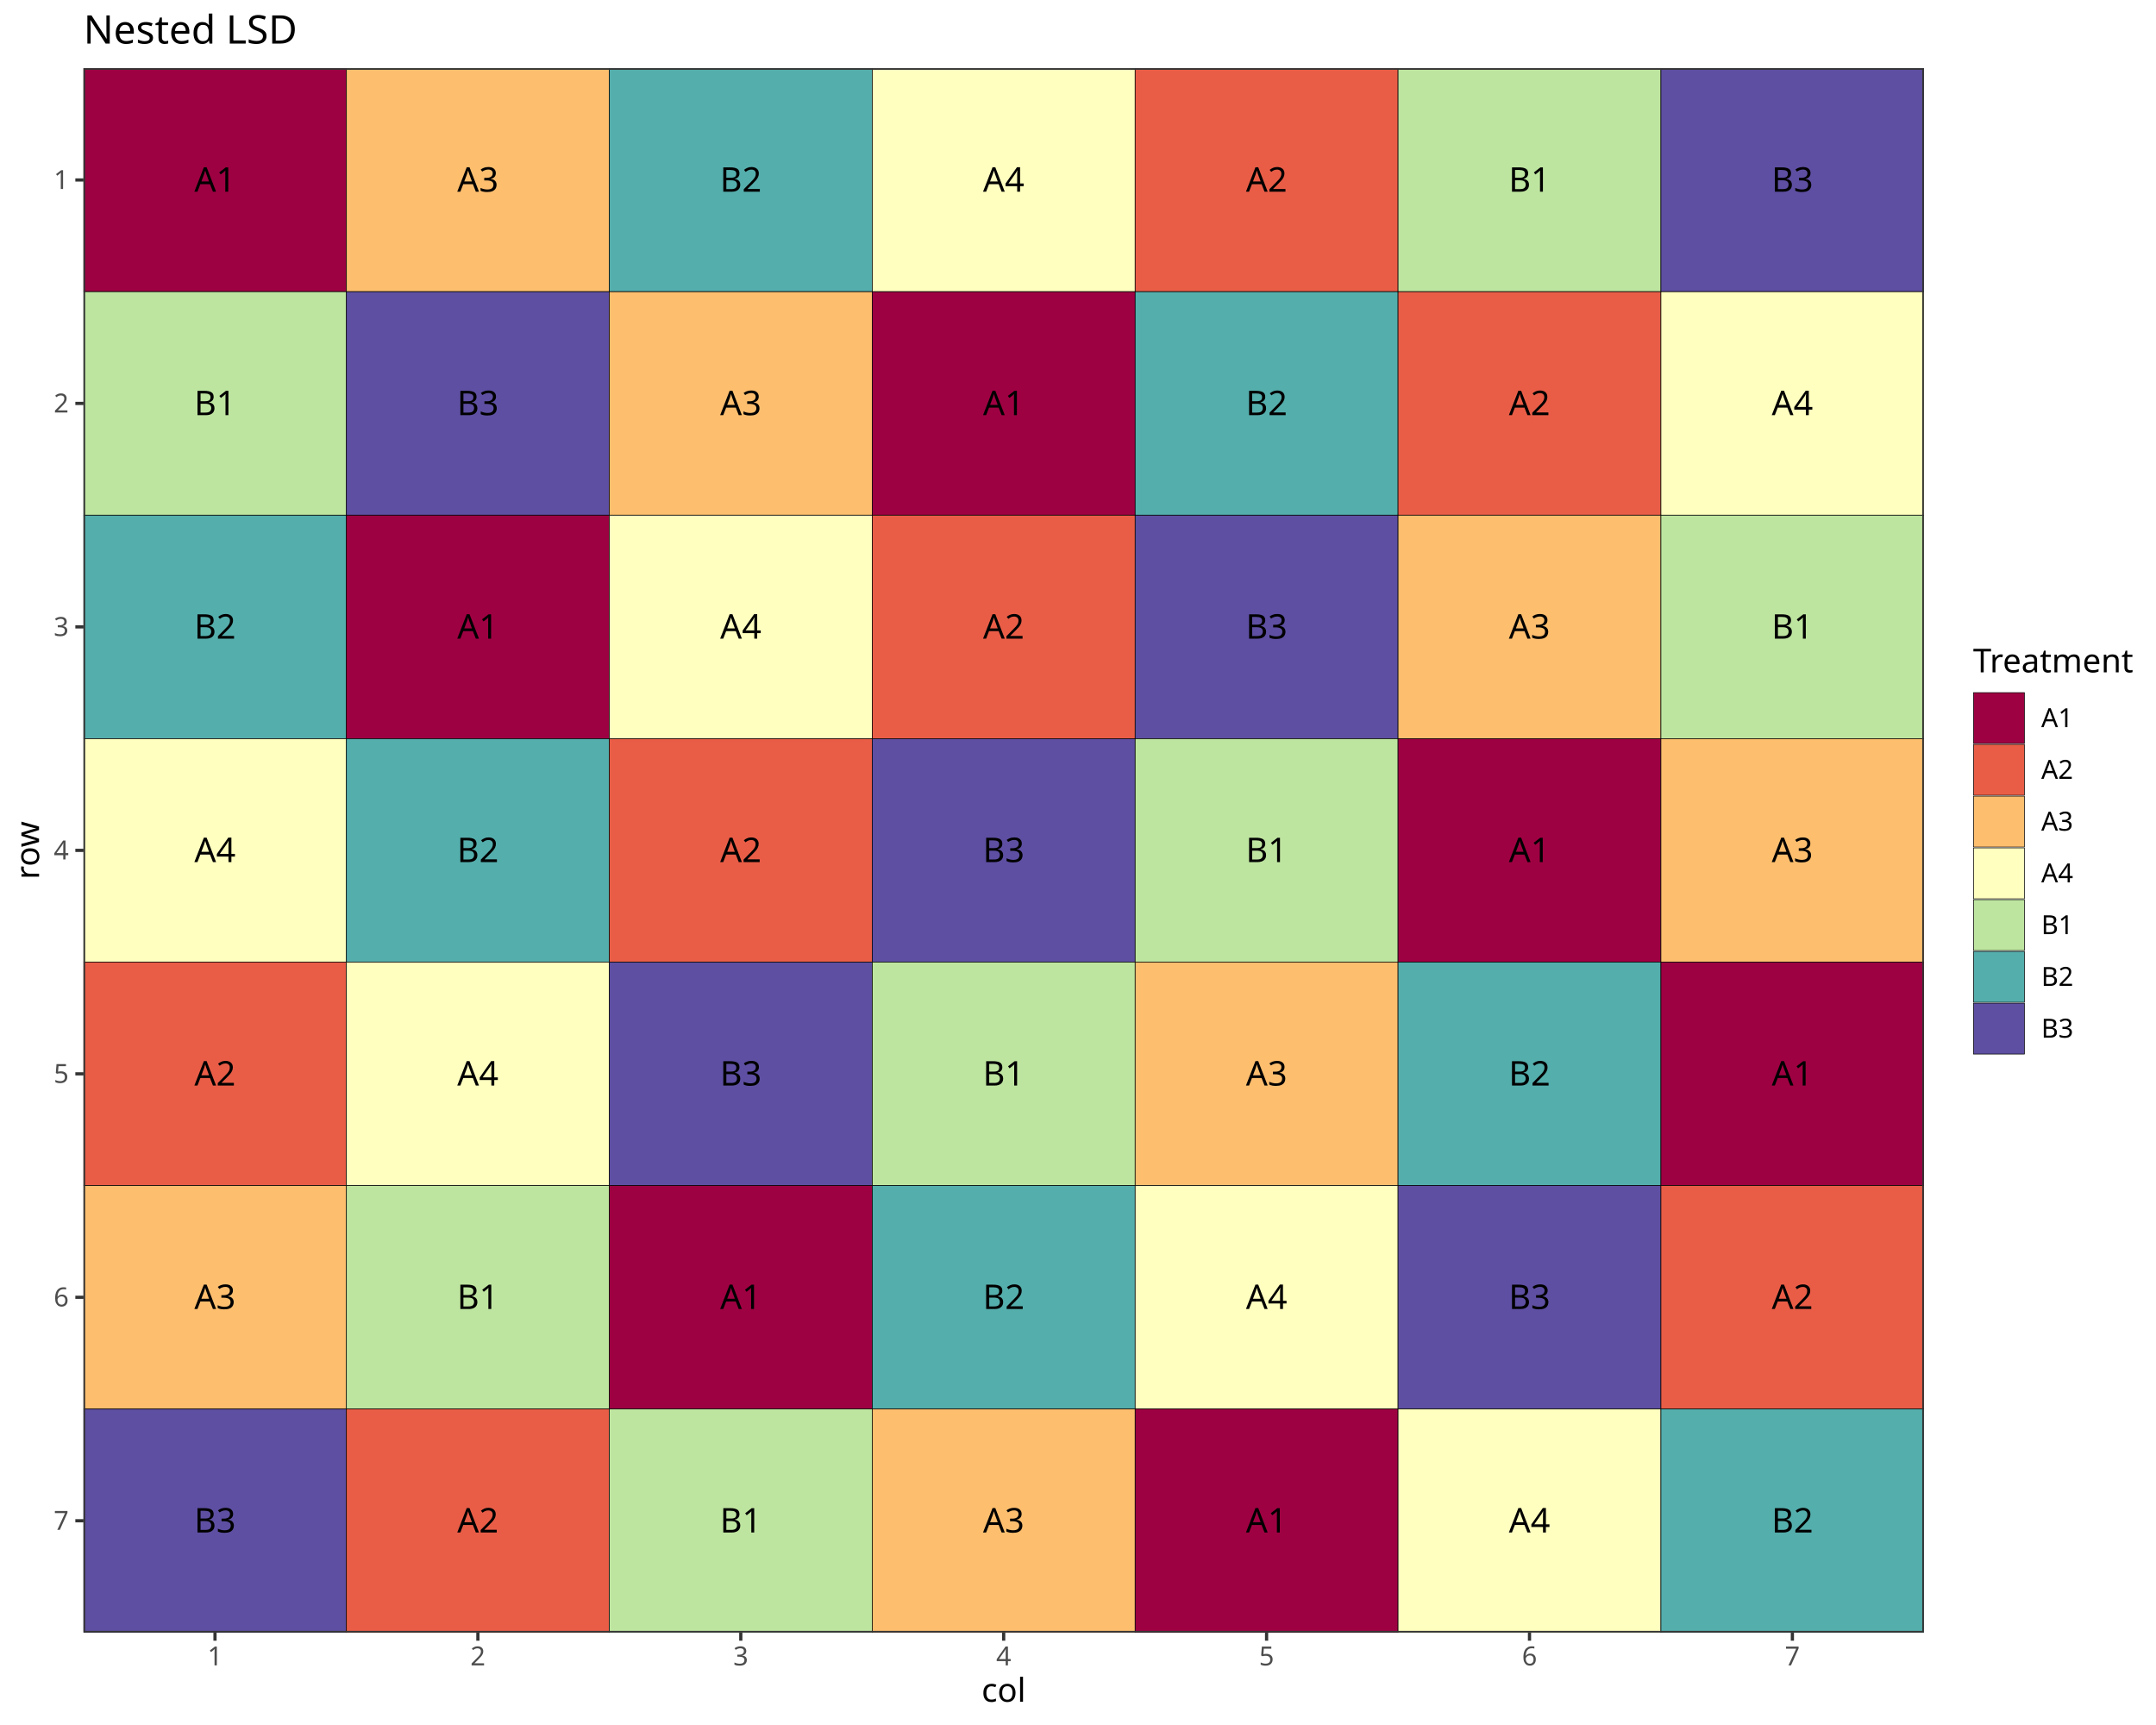
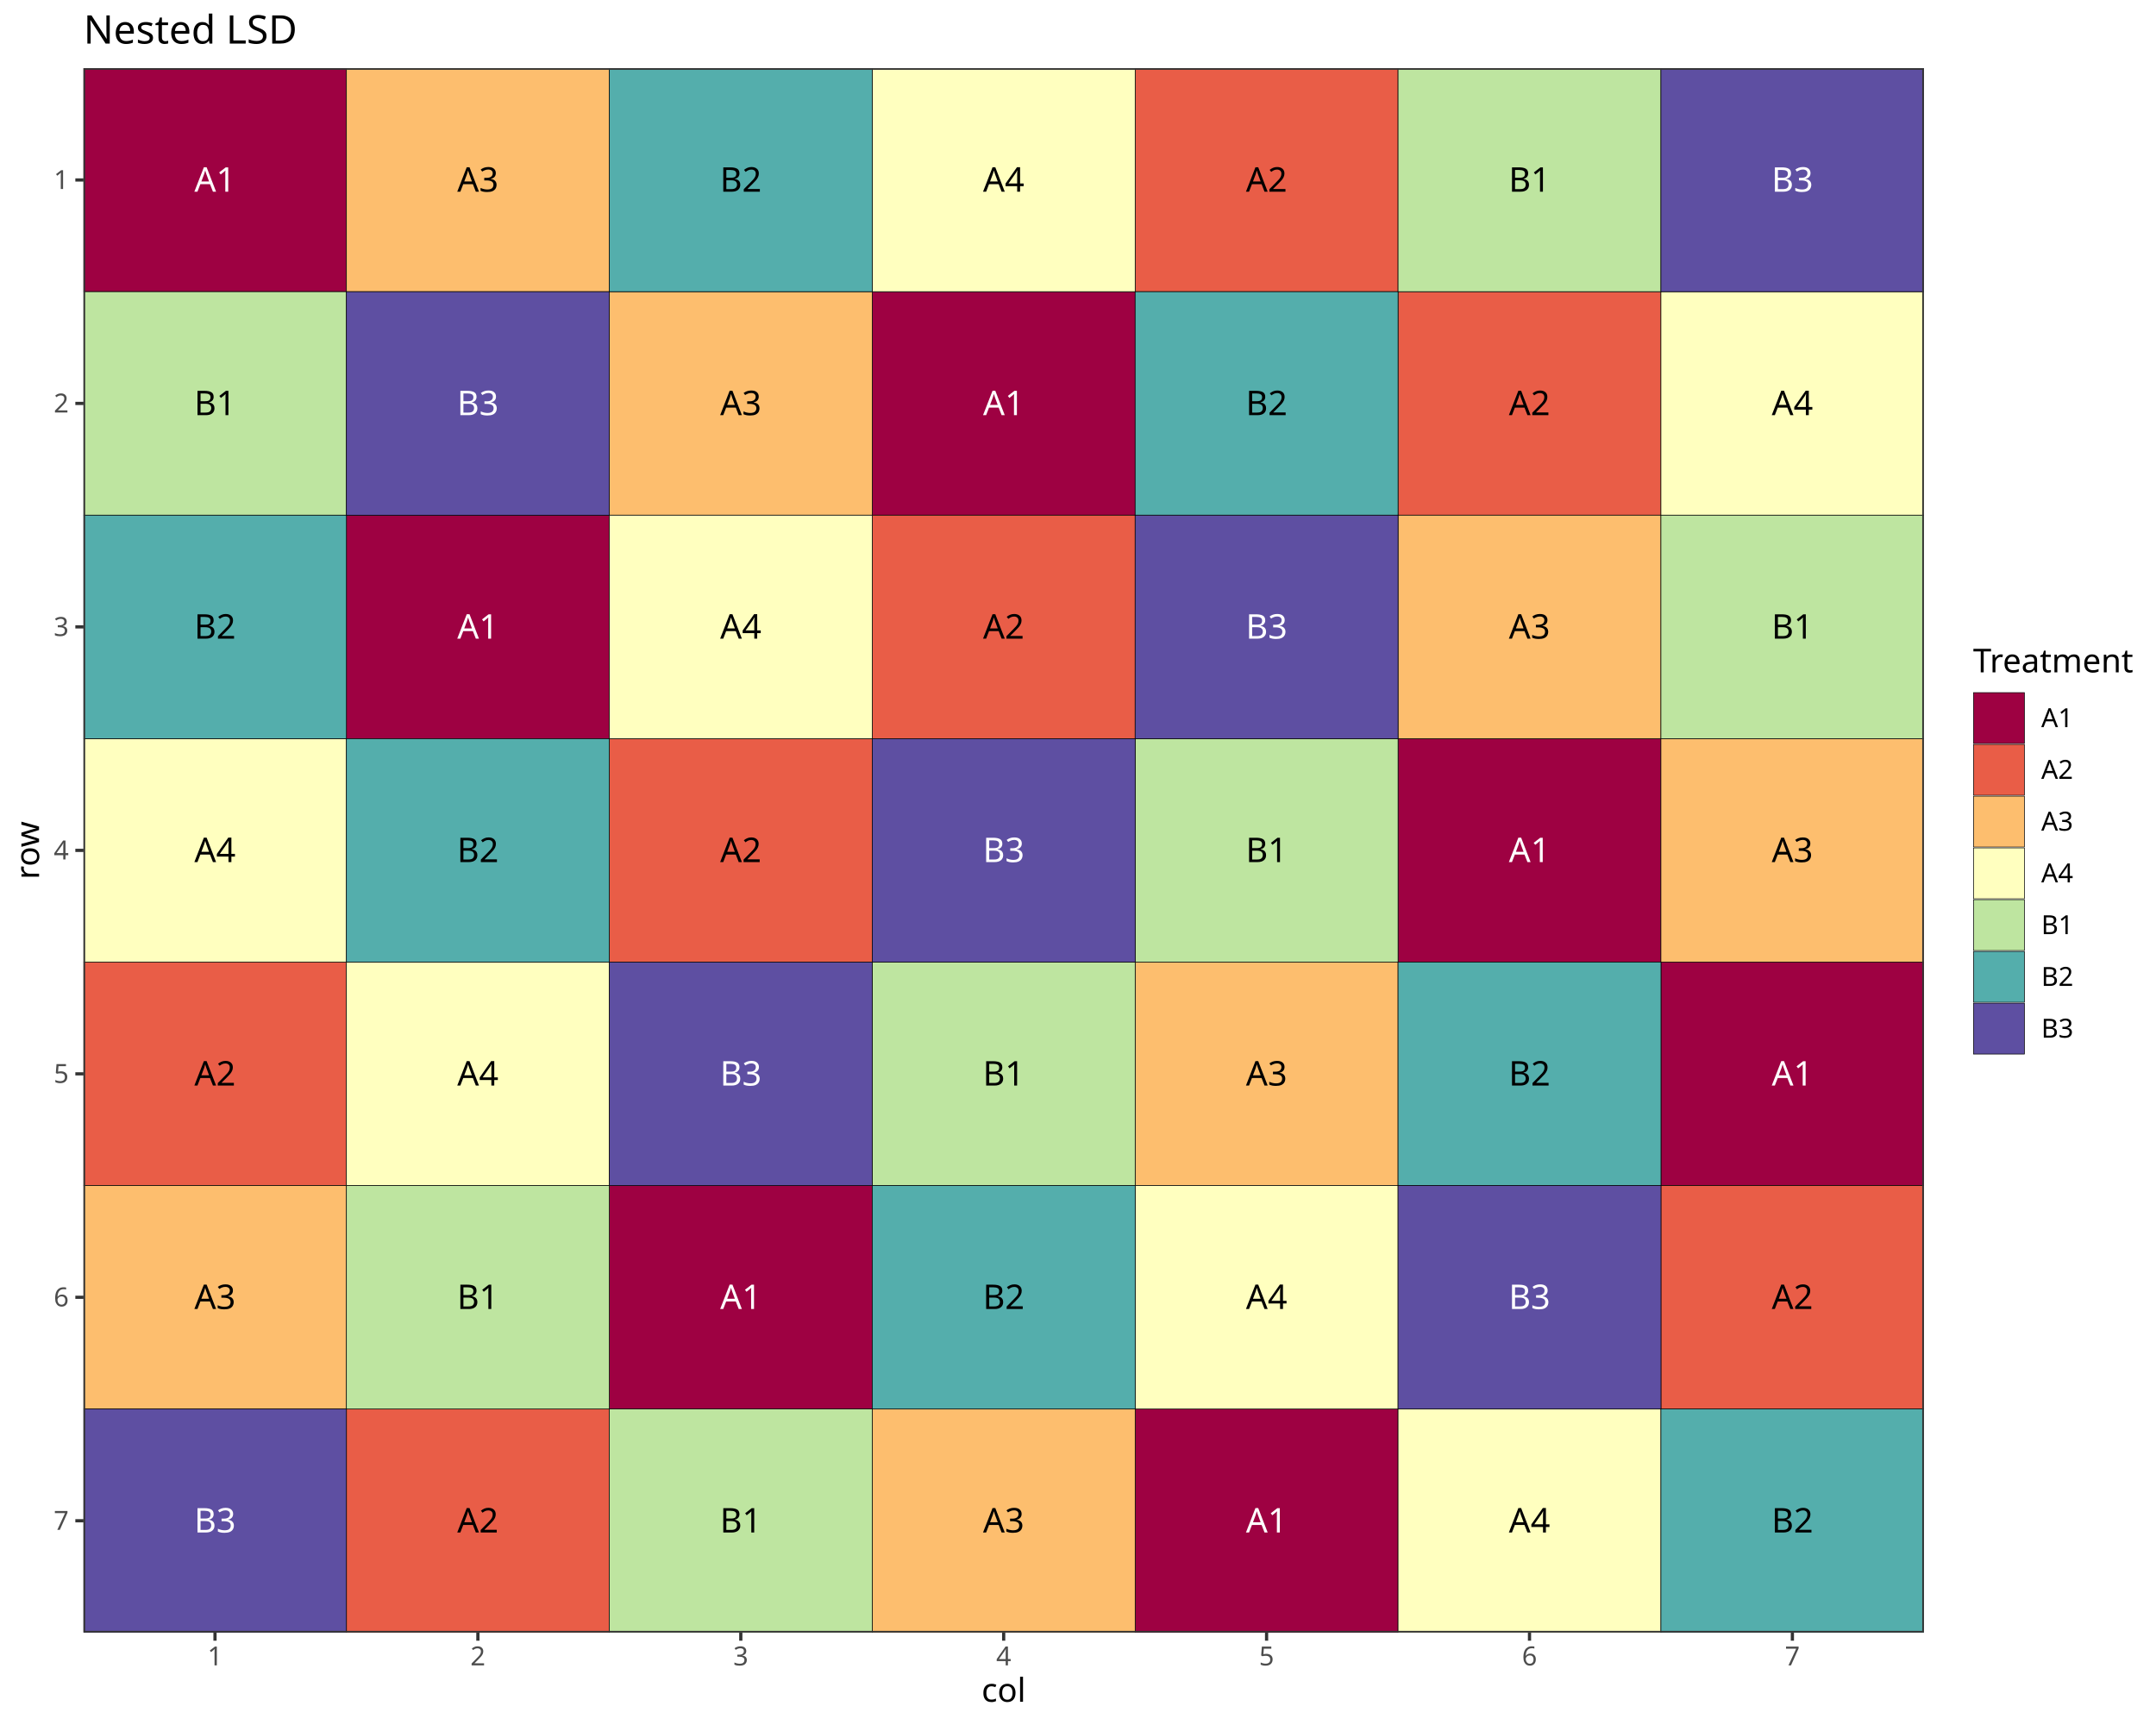
<svg xmlns="http://www.w3.org/2000/svg" class="svglite" data-engine-version="2.0" width="720.00pt" height="576.00pt" viewBox="0 0 720.00 576.00">
  <defs>
    <style type="text/css">
    .svglite line, .svglite polyline, .svglite polygon, .svglite path, .svglite rect, .svglite circle {
      fill: none;
      stroke: #000000;
      stroke-linecap: round;
      stroke-linejoin: round;
      stroke-miterlimit: 10.00;
    }
  </style>
  </defs>
  <rect width="100%" height="100%" style="stroke: none; fill: #FFFFFF;" />
  <defs>
    <clipPath id="cpMC4wMHw3MjAuMDB8MC4wMHw1NzYuMDA=">
      <rect x="0.00" y="0.00" width="720.00" height="576.00" />
    </clipPath>
  </defs>
  <g clip-path="url(#cpMC4wMHw3MjAuMDB8MC4wMHw1NzYuMDA=)">
    <rect x="0.00" y="0.00" width="720.00" height="576.00" style="stroke-width: 1.07; stroke: #FFFFFF; fill: #FFFFFF;" />
  </g>
  <defs>
    <clipPath id="cpMjcuOTB8NjQyLjQ3fDIyLjc4fDU0NS4xMQ==">
      <rect x="27.90" y="22.78" width="614.57" height="522.33" />
    </clipPath>
  </defs>
  <g clip-path="url(#cpMjcuOTB8NjQyLjQ3fDIyLjc4fDU0NS4xMQ==)">
    <rect x="27.90" y="22.78" width="614.57" height="522.33" style="stroke-width: 1.07; stroke: none; fill: #FFFFFF;" />
    <polyline points="27.90,22.78 642.47,22.78 " style="stroke-width: 0.53; stroke: #EBEBEB; stroke-linecap: butt;" />
    <polyline points="27.90,97.40 642.47,97.40 " style="stroke-width: 0.53; stroke: #EBEBEB; stroke-linecap: butt;" />
    <polyline points="27.90,172.02 642.47,172.02 " style="stroke-width: 0.53; stroke: #EBEBEB; stroke-linecap: butt;" />
    <polyline points="27.90,246.64 642.47,246.64 " style="stroke-width: 0.53; stroke: #EBEBEB; stroke-linecap: butt;" />
    <polyline points="27.90,321.26 642.47,321.26 " style="stroke-width: 0.53; stroke: #EBEBEB; stroke-linecap: butt;" />
    <polyline points="27.90,395.88 642.47,395.88 " style="stroke-width: 0.53; stroke: #EBEBEB; stroke-linecap: butt;" />
    <polyline points="27.90,470.49 642.47,470.49 " style="stroke-width: 0.53; stroke: #EBEBEB; stroke-linecap: butt;" />
    <polyline points="27.90,545.11 642.47,545.11 " style="stroke-width: 0.53; stroke: #EBEBEB; stroke-linecap: butt;" />
    <polyline points="27.90,545.11 27.90,22.78 " style="stroke-width: 0.53; stroke: #EBEBEB; stroke-linecap: butt;" />
    <polyline points="115.69,545.11 115.69,22.78 " style="stroke-width: 0.53; stroke: #EBEBEB; stroke-linecap: butt;" />
    <polyline points="203.49,545.11 203.49,22.78 " style="stroke-width: 0.53; stroke: #EBEBEB; stroke-linecap: butt;" />
    <polyline points="291.29,545.11 291.29,22.78 " style="stroke-width: 0.53; stroke: #EBEBEB; stroke-linecap: butt;" />
    <polyline points="379.08,545.11 379.08,22.78 " style="stroke-width: 0.53; stroke: #EBEBEB; stroke-linecap: butt;" />
    <polyline points="466.88,545.11 466.88,22.78 " style="stroke-width: 0.53; stroke: #EBEBEB; stroke-linecap: butt;" />
    <polyline points="554.67,545.11 554.67,22.78 " style="stroke-width: 0.53; stroke: #EBEBEB; stroke-linecap: butt;" />
    <polyline points="642.47,545.11 642.47,22.78 " style="stroke-width: 0.53; stroke: #EBEBEB; stroke-linecap: butt;" />
    <polyline points="27.90,60.09 642.47,60.09 " style="stroke-width: 1.07; stroke: #EBEBEB; stroke-linecap: butt;" />
    <polyline points="27.90,134.71 642.47,134.71 " style="stroke-width: 1.07; stroke: #EBEBEB; stroke-linecap: butt;" />
    <polyline points="27.90,209.33 642.47,209.33 " style="stroke-width: 1.07; stroke: #EBEBEB; stroke-linecap: butt;" />
    <polyline points="27.90,283.95 642.47,283.95 " style="stroke-width: 1.07; stroke: #EBEBEB; stroke-linecap: butt;" />
    <polyline points="27.90,358.57 642.47,358.57 " style="stroke-width: 1.07; stroke: #EBEBEB; stroke-linecap: butt;" />
    <polyline points="27.90,433.18 642.47,433.18 " style="stroke-width: 1.07; stroke: #EBEBEB; stroke-linecap: butt;" />
    <polyline points="27.90,507.80 642.47,507.80 " style="stroke-width: 1.07; stroke: #EBEBEB; stroke-linecap: butt;" />
    <polyline points="71.80,545.11 71.80,22.78 " style="stroke-width: 1.07; stroke: #EBEBEB; stroke-linecap: butt;" />
    <polyline points="159.59,545.11 159.59,22.78 " style="stroke-width: 1.07; stroke: #EBEBEB; stroke-linecap: butt;" />
    <polyline points="247.39,545.11 247.39,22.78 " style="stroke-width: 1.07; stroke: #EBEBEB; stroke-linecap: butt;" />
    <polyline points="335.18,545.11 335.18,22.78 " style="stroke-width: 1.07; stroke: #EBEBEB; stroke-linecap: butt;" />
    <polyline points="422.98,545.11 422.98,22.78 " style="stroke-width: 1.07; stroke: #EBEBEB; stroke-linecap: butt;" />
    <polyline points="510.78,545.11 510.78,22.78 " style="stroke-width: 1.07; stroke: #EBEBEB; stroke-linecap: butt;" />
    <polyline points="598.57,545.11 598.57,22.78 " style="stroke-width: 1.07; stroke: #EBEBEB; stroke-linecap: butt;" />
    <rect x="27.90" y="22.78" width="87.80" height="74.62" style="stroke-width: 0.21; stroke-linecap: butt; stroke-linejoin: miter; fill: #9E0142;" />
+     <rect x="466.88" y="246.64" width="87.80" height="74.62" style="stroke-width: 0.21; stroke-linecap: butt; stroke-linejoin: miter; fill: #9E0142;" />
+     <rect x="115.69" y="172.02" width="87.80" height="74.62" style="stroke-width: 0.21; stroke-linecap: butt; stroke-linejoin: miter; fill: #9E0142;" />
+     <rect x="379.08" y="470.49" width="87.80" height="74.62" style="stroke-width: 0.21; stroke-linecap: butt; stroke-linejoin: miter; fill: #9E0142;" />
+     <rect x="554.67" y="321.26" width="87.80" height="74.62" style="stroke-width: 0.21; stroke-linecap: butt; stroke-linejoin: miter; fill: #9E0142;" />
+     <rect x="291.29" y="97.40" width="87.80" height="74.62" style="stroke-width: 0.21; stroke-linecap: butt; stroke-linejoin: miter; fill: #9E0142;" />
+     <rect x="203.49" y="395.88" width="87.80" height="74.62" style="stroke-width: 0.21; stroke-linecap: butt; stroke-linejoin: miter; fill: #9E0142;" />
+     <rect x="291.29" y="172.02" width="87.80" height="74.62" style="stroke-width: 0.21; stroke-linecap: butt; stroke-linejoin: miter; fill: #E95D47;" />
+     <rect x="466.88" y="97.40" width="87.80" height="74.62" style="stroke-width: 0.21; stroke-linecap: butt; stroke-linejoin: miter; fill: #E95D47;" />
+     <rect x="554.67" y="395.88" width="87.80" height="74.62" style="stroke-width: 0.21; stroke-linecap: butt; stroke-linejoin: miter; fill: #E95D47;" />
+     <rect x="115.69" y="470.49" width="87.80" height="74.62" style="stroke-width: 0.21; stroke-linecap: butt; stroke-linejoin: miter; fill: #E95D47;" />
+     <rect x="379.08" y="22.78" width="87.80" height="74.62" style="stroke-width: 0.21; stroke-linecap: butt; stroke-linejoin: miter; fill: #E95D47;" />
+     <rect x="203.49" y="246.64" width="87.80" height="74.62" style="stroke-width: 0.21; stroke-linecap: butt; stroke-linejoin: miter; fill: #E95D47;" />
+     <rect x="27.90" y="321.26" width="87.80" height="74.62" style="stroke-width: 0.21; stroke-linecap: butt; stroke-linejoin: miter; fill: #E95D47;" />
    <rect x="115.69" y="22.78" width="87.80" height="74.62" style="stroke-width: 0.21; stroke-linecap: butt; stroke-linejoin: miter; fill: #FDBE6E;" />
+     <rect x="291.29" y="470.49" width="87.80" height="74.62" style="stroke-width: 0.21; stroke-linecap: butt; stroke-linejoin: miter; fill: #FDBE6E;" />
+     <rect x="203.49" y="97.40" width="87.80" height="74.62" style="stroke-width: 0.21; stroke-linecap: butt; stroke-linejoin: miter; fill: #FDBE6E;" />
+     <rect x="466.88" y="172.02" width="87.80" height="74.62" style="stroke-width: 0.21; stroke-linecap: butt; stroke-linejoin: miter; fill: #FDBE6E;" />
+     <rect x="379.08" y="321.26" width="87.80" height="74.62" style="stroke-width: 0.21; stroke-linecap: butt; stroke-linejoin: miter; fill: #FDBE6E;" />
+     <rect x="554.67" y="246.64" width="87.80" height="74.62" style="stroke-width: 0.21; stroke-linecap: butt; stroke-linejoin: miter; fill: #FDBE6E;" />
+     <rect x="27.90" y="395.88" width="87.80" height="74.62" style="stroke-width: 0.21; stroke-linecap: butt; stroke-linejoin: miter; fill: #FDBE6E;" />
+     <rect x="27.90" y="246.64" width="87.80" height="74.62" style="stroke-width: 0.21; stroke-linecap: butt; stroke-linejoin: miter; fill: #FFFFBF;" />
+     <rect x="115.69" y="321.26" width="87.80" height="74.62" style="stroke-width: 0.21; stroke-linecap: butt; stroke-linejoin: miter; fill: #FFFFBF;" />
+     <rect x="554.67" y="97.40" width="87.80" height="74.62" style="stroke-width: 0.21; stroke-linecap: butt; stroke-linejoin: miter; fill: #FFFFBF;" />
+     <rect x="466.88" y="470.49" width="87.80" height="74.62" style="stroke-width: 0.21; stroke-linecap: butt; stroke-linejoin: miter; fill: #FFFFBF;" />
+     <rect x="291.29" y="22.78" width="87.80" height="74.62" style="stroke-width: 0.21; stroke-linecap: butt; stroke-linejoin: miter; fill: #FFFFBF;" />
+     <rect x="203.49" y="172.02" width="87.80" height="74.62" style="stroke-width: 0.21; stroke-linecap: butt; stroke-linejoin: miter; fill: #FFFFBF;" />
+     <rect x="379.08" y="395.88" width="87.80" height="74.62" style="stroke-width: 0.21; stroke-linecap: butt; stroke-linejoin: miter; fill: #FFFFBF;" />
+     <rect x="466.88" y="22.78" width="87.80" height="74.62" style="stroke-width: 0.21; stroke-linecap: butt; stroke-linejoin: miter; fill: #BEE5A0;" />
+     <rect x="291.29" y="321.26" width="87.80" height="74.62" style="stroke-width: 0.21; stroke-linecap: butt; stroke-linejoin: miter; fill: #BEE5A0;" />
+     <rect x="27.90" y="97.40" width="87.80" height="74.62" style="stroke-width: 0.21; stroke-linecap: butt; stroke-linejoin: miter; fill: #BEE5A0;" />
+     <rect x="379.08" y="246.64" width="87.80" height="74.62" style="stroke-width: 0.21; stroke-linecap: butt; stroke-linejoin: miter; fill: #BEE5A0;" />
+     <rect x="203.49" y="470.49" width="87.80" height="74.62" style="stroke-width: 0.21; stroke-linecap: butt; stroke-linejoin: miter; fill: #BEE5A0;" />
+     <rect x="115.69" y="395.88" width="87.80" height="74.62" style="stroke-width: 0.21; stroke-linecap: butt; stroke-linejoin: miter; fill: #BEE5A0;" />
+     <rect x="554.67" y="172.02" width="87.80" height="74.62" style="stroke-width: 0.21; stroke-linecap: butt; stroke-linejoin: miter; fill: #BEE5A0;" />
+     <rect x="291.29" y="395.88" width="87.80" height="74.62" style="stroke-width: 0.21; stroke-linecap: butt; stroke-linejoin: miter; fill: #54AEAC;" />
    <rect x="203.49" y="22.78" width="87.80" height="74.62" style="stroke-width: 0.21; stroke-linecap: butt; stroke-linejoin: miter; fill: #54AEAC;" />
-     <rect x="291.29" y="22.78" width="87.80" height="74.62" style="stroke-width: 0.21; stroke-linecap: butt; stroke-linejoin: miter; fill: #FFFFBF;" />
-     <rect x="379.08" y="22.78" width="87.80" height="74.62" style="stroke-width: 0.21; stroke-linecap: butt; stroke-linejoin: miter; fill: #E95D47;" />
-     <rect x="466.88" y="22.78" width="87.80" height="74.62" style="stroke-width: 0.21; stroke-linecap: butt; stroke-linejoin: miter; fill: #BEE5A0;" />
+     <rect x="466.88" y="321.26" width="87.80" height="74.62" style="stroke-width: 0.21; stroke-linecap: butt; stroke-linejoin: miter; fill: #54AEAC;" />
+     <rect x="27.90" y="172.02" width="87.80" height="74.62" style="stroke-width: 0.21; stroke-linecap: butt; stroke-linejoin: miter; fill: #54AEAC;" />
+     <rect x="379.08" y="97.40" width="87.80" height="74.62" style="stroke-width: 0.21; stroke-linecap: butt; stroke-linejoin: miter; fill: #54AEAC;" />
+     <rect x="115.69" y="246.64" width="87.80" height="74.62" style="stroke-width: 0.21; stroke-linecap: butt; stroke-linejoin: miter; fill: #54AEAC;" />
+     <rect x="554.67" y="470.49" width="87.80" height="74.62" style="stroke-width: 0.21; stroke-linecap: butt; stroke-linejoin: miter; fill: #54AEAC;" />
+     <rect x="291.29" y="246.64" width="87.80" height="74.62" style="stroke-width: 0.21; stroke-linecap: butt; stroke-linejoin: miter; fill: #5E4FA2;" />
+     <rect x="203.49" y="321.26" width="87.80" height="74.62" style="stroke-width: 0.21; stroke-linecap: butt; stroke-linejoin: miter; fill: #5E4FA2;" />
+     <rect x="466.88" y="395.88" width="87.80" height="74.62" style="stroke-width: 0.21; stroke-linecap: butt; stroke-linejoin: miter; fill: #5E4FA2;" />
    <rect x="554.67" y="22.78" width="87.80" height="74.62" style="stroke-width: 0.21; stroke-linecap: butt; stroke-linejoin: miter; fill: #5E4FA2;" />
-     <rect x="27.90" y="97.40" width="87.80" height="74.62" style="stroke-width: 0.21; stroke-linecap: butt; stroke-linejoin: miter; fill: #BEE5A0;" />
+     <rect x="27.90" y="470.49" width="87.80" height="74.62" style="stroke-width: 0.21; stroke-linecap: butt; stroke-linejoin: miter; fill: #5E4FA2;" />
    <rect x="115.69" y="97.40" width="87.80" height="74.62" style="stroke-width: 0.21; stroke-linecap: butt; stroke-linejoin: miter; fill: #5E4FA2;" />
-     <rect x="203.49" y="97.40" width="87.80" height="74.62" style="stroke-width: 0.21; stroke-linecap: butt; stroke-linejoin: miter; fill: #FDBE6E;" />
-     <rect x="291.29" y="97.40" width="87.80" height="74.62" style="stroke-width: 0.21; stroke-linecap: butt; stroke-linejoin: miter; fill: #9E0142;" />
-     <rect x="379.08" y="97.40" width="87.80" height="74.62" style="stroke-width: 0.21; stroke-linecap: butt; stroke-linejoin: miter; fill: #54AEAC;" />
-     <rect x="466.88" y="97.40" width="87.80" height="74.62" style="stroke-width: 0.21; stroke-linecap: butt; stroke-linejoin: miter; fill: #E95D47;" />
-     <rect x="554.67" y="97.40" width="87.80" height="74.62" style="stroke-width: 0.21; stroke-linecap: butt; stroke-linejoin: miter; fill: #FFFFBF;" />
-     <rect x="27.90" y="172.02" width="87.80" height="74.62" style="stroke-width: 0.21; stroke-linecap: butt; stroke-linejoin: miter; fill: #54AEAC;" />
-     <rect x="115.69" y="172.02" width="87.80" height="74.62" style="stroke-width: 0.21; stroke-linecap: butt; stroke-linejoin: miter; fill: #9E0142;" />
-     <rect x="203.49" y="172.02" width="87.80" height="74.62" style="stroke-width: 0.21; stroke-linecap: butt; stroke-linejoin: miter; fill: #FFFFBF;" />
-     <rect x="291.29" y="172.02" width="87.80" height="74.62" style="stroke-width: 0.21; stroke-linecap: butt; stroke-linejoin: miter; fill: #E95D47;" />
    <rect x="379.08" y="172.02" width="87.80" height="74.62" style="stroke-width: 0.21; stroke-linecap: butt; stroke-linejoin: miter; fill: #5E4FA2;" />
-     <rect x="466.88" y="172.02" width="87.80" height="74.62" style="stroke-width: 0.21; stroke-linecap: butt; stroke-linejoin: miter; fill: #FDBE6E;" />
-     <rect x="554.67" y="172.02" width="87.80" height="74.62" style="stroke-width: 0.21; stroke-linecap: butt; stroke-linejoin: miter; fill: #BEE5A0;" />
-     <rect x="27.90" y="246.64" width="87.80" height="74.62" style="stroke-width: 0.21; stroke-linecap: butt; stroke-linejoin: miter; fill: #FFFFBF;" />
-     <rect x="115.69" y="246.64" width="87.80" height="74.62" style="stroke-width: 0.21; stroke-linecap: butt; stroke-linejoin: miter; fill: #54AEAC;" />
-     <rect x="203.49" y="246.64" width="87.80" height="74.62" style="stroke-width: 0.21; stroke-linecap: butt; stroke-linejoin: miter; fill: #E95D47;" />
-     <rect x="291.29" y="246.64" width="87.80" height="74.62" style="stroke-width: 0.21; stroke-linecap: butt; stroke-linejoin: miter; fill: #5E4FA2;" />
-     <rect x="379.08" y="246.64" width="87.80" height="74.62" style="stroke-width: 0.21; stroke-linecap: butt; stroke-linejoin: miter; fill: #BEE5A0;" />
-     <rect x="466.88" y="246.64" width="87.80" height="74.62" style="stroke-width: 0.21; stroke-linecap: butt; stroke-linejoin: miter; fill: #9E0142;" />
-     <rect x="554.67" y="246.64" width="87.80" height="74.62" style="stroke-width: 0.21; stroke-linecap: butt; stroke-linejoin: miter; fill: #FDBE6E;" />
-     <rect x="27.90" y="321.26" width="87.80" height="74.62" style="stroke-width: 0.21; stroke-linecap: butt; stroke-linejoin: miter; fill: #E95D47;" />
-     <rect x="115.69" y="321.26" width="87.80" height="74.62" style="stroke-width: 0.21; stroke-linecap: butt; stroke-linejoin: miter; fill: #FFFFBF;" />
-     <rect x="203.49" y="321.26" width="87.80" height="74.62" style="stroke-width: 0.21; stroke-linecap: butt; stroke-linejoin: miter; fill: #5E4FA2;" />
-     <rect x="291.29" y="321.26" width="87.80" height="74.62" style="stroke-width: 0.21; stroke-linecap: butt; stroke-linejoin: miter; fill: #BEE5A0;" />
-     <rect x="379.08" y="321.26" width="87.80" height="74.62" style="stroke-width: 0.21; stroke-linecap: butt; stroke-linejoin: miter; fill: #FDBE6E;" />
-     <rect x="466.88" y="321.26" width="87.80" height="74.62" style="stroke-width: 0.21; stroke-linecap: butt; stroke-linejoin: miter; fill: #54AEAC;" />
-     <rect x="554.67" y="321.26" width="87.80" height="74.62" style="stroke-width: 0.21; stroke-linecap: butt; stroke-linejoin: miter; fill: #9E0142;" />
-     <rect x="27.90" y="395.88" width="87.80" height="74.62" style="stroke-width: 0.21; stroke-linecap: butt; stroke-linejoin: miter; fill: #FDBE6E;" />
-     <rect x="115.69" y="395.88" width="87.80" height="74.62" style="stroke-width: 0.21; stroke-linecap: butt; stroke-linejoin: miter; fill: #BEE5A0;" />
-     <rect x="203.49" y="395.88" width="87.80" height="74.62" style="stroke-width: 0.21; stroke-linecap: butt; stroke-linejoin: miter; fill: #9E0142;" />
-     <rect x="291.29" y="395.88" width="87.80" height="74.62" style="stroke-width: 0.21; stroke-linecap: butt; stroke-linejoin: miter; fill: #54AEAC;" />
-     <rect x="379.08" y="395.88" width="87.80" height="74.62" style="stroke-width: 0.21; stroke-linecap: butt; stroke-linejoin: miter; fill: #FFFFBF;" />
-     <rect x="466.88" y="395.88" width="87.80" height="74.62" style="stroke-width: 0.21; stroke-linecap: butt; stroke-linejoin: miter; fill: #5E4FA2;" />
-     <rect x="554.67" y="395.88" width="87.80" height="74.62" style="stroke-width: 0.21; stroke-linecap: butt; stroke-linejoin: miter; fill: #E95D47;" />
-     <rect x="27.90" y="470.49" width="87.80" height="74.62" style="stroke-width: 0.21; stroke-linecap: butt; stroke-linejoin: miter; fill: #5E4FA2;" />
-     <rect x="115.69" y="470.49" width="87.80" height="74.62" style="stroke-width: 0.21; stroke-linecap: butt; stroke-linejoin: miter; fill: #E95D47;" />
-     <rect x="203.49" y="470.49" width="87.80" height="74.62" style="stroke-width: 0.21; stroke-linecap: butt; stroke-linejoin: miter; fill: #BEE5A0;" />
-     <rect x="291.29" y="470.49" width="87.80" height="74.62" style="stroke-width: 0.21; stroke-linecap: butt; stroke-linejoin: miter; fill: #FDBE6E;" />
-     <rect x="379.08" y="470.49" width="87.80" height="74.62" style="stroke-width: 0.21; stroke-linecap: butt; stroke-linejoin: miter; fill: #9E0142;" />
-     <rect x="466.88" y="470.49" width="87.80" height="74.62" style="stroke-width: 0.21; stroke-linecap: butt; stroke-linejoin: miter; fill: #FFFFBF;" />
-     <rect x="554.67" y="470.49" width="87.80" height="74.62" style="stroke-width: 0.21; stroke-linecap: butt; stroke-linejoin: miter; fill: #54AEAC;" />
-     <text x="71.80" y="64.01" text-anchor="middle" style="font-size: 11.38px; font-family: sans;" textLength="13.92px" lengthAdjust="spacingAndGlyphs">A1</text>
+     <text x="71.80" y="64.01" text-anchor="middle" style="font-size: 11.38px; fill: #FFFFFF; font-family: sans;" textLength="13.92px" lengthAdjust="spacingAndGlyphs">A1</text>
+     <text x="510.78" y="287.86" text-anchor="middle" style="font-size: 11.38px; fill: #FFFFFF; font-family: sans;" textLength="13.92px" lengthAdjust="spacingAndGlyphs">A1</text>
+     <text x="159.59" y="213.25" text-anchor="middle" style="font-size: 11.38px; fill: #FFFFFF; font-family: sans;" textLength="13.92px" lengthAdjust="spacingAndGlyphs">A1</text>
+     <text x="422.98" y="511.72" text-anchor="middle" style="font-size: 11.38px; fill: #FFFFFF; font-family: sans;" textLength="13.92px" lengthAdjust="spacingAndGlyphs">A1</text>
+     <text x="598.57" y="362.48" text-anchor="middle" style="font-size: 11.38px; fill: #FFFFFF; font-family: sans;" textLength="13.92px" lengthAdjust="spacingAndGlyphs">A1</text>
+     <text x="335.18" y="138.63" text-anchor="middle" style="font-size: 11.38px; fill: #FFFFFF; font-family: sans;" textLength="13.92px" lengthAdjust="spacingAndGlyphs">A1</text>
+     <text x="247.39" y="437.10" text-anchor="middle" style="font-size: 11.38px; fill: #FFFFFF; font-family: sans;" textLength="13.92px" lengthAdjust="spacingAndGlyphs">A1</text>
+     <text x="335.18" y="213.25" text-anchor="middle" style="font-size: 11.38px; font-family: sans;" textLength="13.92px" lengthAdjust="spacingAndGlyphs">A2</text>
+     <text x="510.78" y="138.63" text-anchor="middle" style="font-size: 11.38px; font-family: sans;" textLength="13.92px" lengthAdjust="spacingAndGlyphs">A2</text>
+     <text x="598.57" y="437.10" text-anchor="middle" style="font-size: 11.38px; font-family: sans;" textLength="13.92px" lengthAdjust="spacingAndGlyphs">A2</text>
+     <text x="159.59" y="511.72" text-anchor="middle" style="font-size: 11.38px; font-family: sans;" textLength="13.92px" lengthAdjust="spacingAndGlyphs">A2</text>
+     <text x="422.98" y="64.01" text-anchor="middle" style="font-size: 11.38px; font-family: sans;" textLength="13.92px" lengthAdjust="spacingAndGlyphs">A2</text>
+     <text x="247.39" y="287.86" text-anchor="middle" style="font-size: 11.38px; font-family: sans;" textLength="13.92px" lengthAdjust="spacingAndGlyphs">A2</text>
+     <text x="71.80" y="362.48" text-anchor="middle" style="font-size: 11.38px; font-family: sans;" textLength="13.92px" lengthAdjust="spacingAndGlyphs">A2</text>
    <text x="159.59" y="64.01" text-anchor="middle" style="font-size: 11.38px; font-family: sans;" textLength="13.92px" lengthAdjust="spacingAndGlyphs">A3</text>
+     <text x="335.18" y="511.72" text-anchor="middle" style="font-size: 11.38px; font-family: sans;" textLength="13.92px" lengthAdjust="spacingAndGlyphs">A3</text>
+     <text x="247.39" y="138.63" text-anchor="middle" style="font-size: 11.38px; font-family: sans;" textLength="13.92px" lengthAdjust="spacingAndGlyphs">A3</text>
+     <text x="510.78" y="213.25" text-anchor="middle" style="font-size: 11.38px; font-family: sans;" textLength="13.92px" lengthAdjust="spacingAndGlyphs">A3</text>
+     <text x="422.98" y="362.48" text-anchor="middle" style="font-size: 11.38px; font-family: sans;" textLength="13.92px" lengthAdjust="spacingAndGlyphs">A3</text>
+     <text x="598.57" y="287.86" text-anchor="middle" style="font-size: 11.38px; font-family: sans;" textLength="13.92px" lengthAdjust="spacingAndGlyphs">A3</text>
+     <text x="71.80" y="437.10" text-anchor="middle" style="font-size: 11.38px; font-family: sans;" textLength="13.92px" lengthAdjust="spacingAndGlyphs">A3</text>
+     <text x="71.80" y="287.86" text-anchor="middle" style="font-size: 11.38px; font-family: sans;" textLength="13.92px" lengthAdjust="spacingAndGlyphs">A4</text>
+     <text x="159.59" y="362.48" text-anchor="middle" style="font-size: 11.38px; font-family: sans;" textLength="13.92px" lengthAdjust="spacingAndGlyphs">A4</text>
+     <text x="598.57" y="138.63" text-anchor="middle" style="font-size: 11.38px; font-family: sans;" textLength="13.92px" lengthAdjust="spacingAndGlyphs">A4</text>
+     <text x="510.78" y="511.72" text-anchor="middle" style="font-size: 11.38px; font-family: sans;" textLength="13.92px" lengthAdjust="spacingAndGlyphs">A4</text>
+     <text x="335.18" y="64.01" text-anchor="middle" style="font-size: 11.38px; font-family: sans;" textLength="13.92px" lengthAdjust="spacingAndGlyphs">A4</text>
+     <text x="247.39" y="213.25" text-anchor="middle" style="font-size: 11.38px; font-family: sans;" textLength="13.92px" lengthAdjust="spacingAndGlyphs">A4</text>
+     <text x="422.98" y="437.10" text-anchor="middle" style="font-size: 11.38px; font-family: sans;" textLength="13.92px" lengthAdjust="spacingAndGlyphs">A4</text>
+     <text x="510.78" y="64.01" text-anchor="middle" style="font-size: 11.38px; font-family: sans;" textLength="13.92px" lengthAdjust="spacingAndGlyphs">B1</text>
+     <text x="335.18" y="362.48" text-anchor="middle" style="font-size: 11.38px; font-family: sans;" textLength="13.92px" lengthAdjust="spacingAndGlyphs">B1</text>
+     <text x="71.80" y="138.63" text-anchor="middle" style="font-size: 11.38px; font-family: sans;" textLength="13.92px" lengthAdjust="spacingAndGlyphs">B1</text>
+     <text x="422.98" y="287.86" text-anchor="middle" style="font-size: 11.38px; font-family: sans;" textLength="13.92px" lengthAdjust="spacingAndGlyphs">B1</text>
+     <text x="247.39" y="511.72" text-anchor="middle" style="font-size: 11.38px; font-family: sans;" textLength="13.92px" lengthAdjust="spacingAndGlyphs">B1</text>
+     <text x="159.59" y="437.10" text-anchor="middle" style="font-size: 11.38px; font-family: sans;" textLength="13.92px" lengthAdjust="spacingAndGlyphs">B1</text>
+     <text x="598.57" y="213.25" text-anchor="middle" style="font-size: 11.38px; font-family: sans;" textLength="13.92px" lengthAdjust="spacingAndGlyphs">B1</text>
+     <text x="335.18" y="437.10" text-anchor="middle" style="font-size: 11.38px; font-family: sans;" textLength="13.92px" lengthAdjust="spacingAndGlyphs">B2</text>
    <text x="247.39" y="64.01" text-anchor="middle" style="font-size: 11.38px; font-family: sans;" textLength="13.92px" lengthAdjust="spacingAndGlyphs">B2</text>
-     <text x="335.18" y="64.01" text-anchor="middle" style="font-size: 11.38px; font-family: sans;" textLength="13.92px" lengthAdjust="spacingAndGlyphs">A4</text>
-     <text x="422.98" y="64.01" text-anchor="middle" style="font-size: 11.38px; font-family: sans;" textLength="13.92px" lengthAdjust="spacingAndGlyphs">A2</text>
-     <text x="510.78" y="64.01" text-anchor="middle" style="font-size: 11.38px; font-family: sans;" textLength="13.92px" lengthAdjust="spacingAndGlyphs">B1</text>
-     <text x="598.57" y="64.01" text-anchor="middle" style="font-size: 11.38px; font-family: sans;" textLength="13.92px" lengthAdjust="spacingAndGlyphs">B3</text>
-     <text x="71.80" y="138.63" text-anchor="middle" style="font-size: 11.38px; font-family: sans;" textLength="13.92px" lengthAdjust="spacingAndGlyphs">B1</text>
-     <text x="159.59" y="138.63" text-anchor="middle" style="font-size: 11.38px; font-family: sans;" textLength="13.92px" lengthAdjust="spacingAndGlyphs">B3</text>
-     <text x="247.39" y="138.63" text-anchor="middle" style="font-size: 11.38px; font-family: sans;" textLength="13.92px" lengthAdjust="spacingAndGlyphs">A3</text>
-     <text x="335.18" y="138.63" text-anchor="middle" style="font-size: 11.38px; font-family: sans;" textLength="13.92px" lengthAdjust="spacingAndGlyphs">A1</text>
+     <text x="510.78" y="362.48" text-anchor="middle" style="font-size: 11.38px; font-family: sans;" textLength="13.92px" lengthAdjust="spacingAndGlyphs">B2</text>
+     <text x="71.80" y="213.25" text-anchor="middle" style="font-size: 11.38px; font-family: sans;" textLength="13.92px" lengthAdjust="spacingAndGlyphs">B2</text>
    <text x="422.98" y="138.63" text-anchor="middle" style="font-size: 11.38px; font-family: sans;" textLength="13.92px" lengthAdjust="spacingAndGlyphs">B2</text>
-     <text x="510.78" y="138.63" text-anchor="middle" style="font-size: 11.38px; font-family: sans;" textLength="13.92px" lengthAdjust="spacingAndGlyphs">A2</text>
-     <text x="598.57" y="138.63" text-anchor="middle" style="font-size: 11.38px; font-family: sans;" textLength="13.92px" lengthAdjust="spacingAndGlyphs">A4</text>
-     <text x="71.80" y="213.25" text-anchor="middle" style="font-size: 11.38px; font-family: sans;" textLength="13.92px" lengthAdjust="spacingAndGlyphs">B2</text>
-     <text x="159.59" y="213.25" text-anchor="middle" style="font-size: 11.38px; font-family: sans;" textLength="13.92px" lengthAdjust="spacingAndGlyphs">A1</text>
-     <text x="247.39" y="213.25" text-anchor="middle" style="font-size: 11.38px; font-family: sans;" textLength="13.92px" lengthAdjust="spacingAndGlyphs">A4</text>
-     <text x="335.18" y="213.25" text-anchor="middle" style="font-size: 11.38px; font-family: sans;" textLength="13.92px" lengthAdjust="spacingAndGlyphs">A2</text>
-     <text x="422.98" y="213.25" text-anchor="middle" style="font-size: 11.38px; font-family: sans;" textLength="13.92px" lengthAdjust="spacingAndGlyphs">B3</text>
-     <text x="510.78" y="213.25" text-anchor="middle" style="font-size: 11.38px; font-family: sans;" textLength="13.92px" lengthAdjust="spacingAndGlyphs">A3</text>
-     <text x="598.57" y="213.25" text-anchor="middle" style="font-size: 11.38px; font-family: sans;" textLength="13.92px" lengthAdjust="spacingAndGlyphs">B1</text>
-     <text x="71.80" y="287.86" text-anchor="middle" style="font-size: 11.38px; font-family: sans;" textLength="13.92px" lengthAdjust="spacingAndGlyphs">A4</text>
    <text x="159.59" y="287.86" text-anchor="middle" style="font-size: 11.38px; font-family: sans;" textLength="13.92px" lengthAdjust="spacingAndGlyphs">B2</text>
-     <text x="247.39" y="287.86" text-anchor="middle" style="font-size: 11.38px; font-family: sans;" textLength="13.92px" lengthAdjust="spacingAndGlyphs">A2</text>
-     <text x="335.18" y="287.86" text-anchor="middle" style="font-size: 11.38px; font-family: sans;" textLength="13.92px" lengthAdjust="spacingAndGlyphs">B3</text>
-     <text x="422.98" y="287.86" text-anchor="middle" style="font-size: 11.38px; font-family: sans;" textLength="13.92px" lengthAdjust="spacingAndGlyphs">B1</text>
-     <text x="510.78" y="287.86" text-anchor="middle" style="font-size: 11.38px; font-family: sans;" textLength="13.92px" lengthAdjust="spacingAndGlyphs">A1</text>
-     <text x="598.57" y="287.86" text-anchor="middle" style="font-size: 11.38px; font-family: sans;" textLength="13.92px" lengthAdjust="spacingAndGlyphs">A3</text>
-     <text x="71.80" y="362.48" text-anchor="middle" style="font-size: 11.38px; font-family: sans;" textLength="13.92px" lengthAdjust="spacingAndGlyphs">A2</text>
-     <text x="159.59" y="362.48" text-anchor="middle" style="font-size: 11.38px; font-family: sans;" textLength="13.92px" lengthAdjust="spacingAndGlyphs">A4</text>
-     <text x="247.39" y="362.48" text-anchor="middle" style="font-size: 11.38px; font-family: sans;" textLength="13.92px" lengthAdjust="spacingAndGlyphs">B3</text>
-     <text x="335.18" y="362.48" text-anchor="middle" style="font-size: 11.38px; font-family: sans;" textLength="13.92px" lengthAdjust="spacingAndGlyphs">B1</text>
-     <text x="422.98" y="362.48" text-anchor="middle" style="font-size: 11.38px; font-family: sans;" textLength="13.92px" lengthAdjust="spacingAndGlyphs">A3</text>
-     <text x="510.78" y="362.48" text-anchor="middle" style="font-size: 11.38px; font-family: sans;" textLength="13.92px" lengthAdjust="spacingAndGlyphs">B2</text>
-     <text x="598.57" y="362.48" text-anchor="middle" style="font-size: 11.38px; font-family: sans;" textLength="13.92px" lengthAdjust="spacingAndGlyphs">A1</text>
-     <text x="71.80" y="437.10" text-anchor="middle" style="font-size: 11.38px; font-family: sans;" textLength="13.92px" lengthAdjust="spacingAndGlyphs">A3</text>
-     <text x="159.59" y="437.10" text-anchor="middle" style="font-size: 11.38px; font-family: sans;" textLength="13.92px" lengthAdjust="spacingAndGlyphs">B1</text>
-     <text x="247.39" y="437.10" text-anchor="middle" style="font-size: 11.38px; font-family: sans;" textLength="13.92px" lengthAdjust="spacingAndGlyphs">A1</text>
-     <text x="335.18" y="437.10" text-anchor="middle" style="font-size: 11.38px; font-family: sans;" textLength="13.92px" lengthAdjust="spacingAndGlyphs">B2</text>
-     <text x="422.98" y="437.10" text-anchor="middle" style="font-size: 11.38px; font-family: sans;" textLength="13.92px" lengthAdjust="spacingAndGlyphs">A4</text>
-     <text x="510.78" y="437.10" text-anchor="middle" style="font-size: 11.38px; font-family: sans;" textLength="13.92px" lengthAdjust="spacingAndGlyphs">B3</text>
-     <text x="598.57" y="437.10" text-anchor="middle" style="font-size: 11.38px; font-family: sans;" textLength="13.92px" lengthAdjust="spacingAndGlyphs">A2</text>
-     <text x="71.80" y="511.72" text-anchor="middle" style="font-size: 11.38px; font-family: sans;" textLength="13.92px" lengthAdjust="spacingAndGlyphs">B3</text>
-     <text x="159.59" y="511.72" text-anchor="middle" style="font-size: 11.38px; font-family: sans;" textLength="13.92px" lengthAdjust="spacingAndGlyphs">A2</text>
-     <text x="247.39" y="511.72" text-anchor="middle" style="font-size: 11.38px; font-family: sans;" textLength="13.92px" lengthAdjust="spacingAndGlyphs">B1</text>
-     <text x="335.18" y="511.72" text-anchor="middle" style="font-size: 11.38px; font-family: sans;" textLength="13.92px" lengthAdjust="spacingAndGlyphs">A3</text>
-     <text x="422.98" y="511.72" text-anchor="middle" style="font-size: 11.38px; font-family: sans;" textLength="13.92px" lengthAdjust="spacingAndGlyphs">A1</text>
-     <text x="510.78" y="511.72" text-anchor="middle" style="font-size: 11.38px; font-family: sans;" textLength="13.92px" lengthAdjust="spacingAndGlyphs">A4</text>
    <text x="598.57" y="511.72" text-anchor="middle" style="font-size: 11.38px; font-family: sans;" textLength="13.92px" lengthAdjust="spacingAndGlyphs">B2</text>
+     <text x="335.18" y="287.86" text-anchor="middle" style="font-size: 11.38px; fill: #FFFFFF; font-family: sans;" textLength="13.92px" lengthAdjust="spacingAndGlyphs">B3</text>
+     <text x="247.39" y="362.48" text-anchor="middle" style="font-size: 11.38px; fill: #FFFFFF; font-family: sans;" textLength="13.92px" lengthAdjust="spacingAndGlyphs">B3</text>
+     <text x="510.78" y="437.10" text-anchor="middle" style="font-size: 11.38px; fill: #FFFFFF; font-family: sans;" textLength="13.92px" lengthAdjust="spacingAndGlyphs">B3</text>
+     <text x="598.57" y="64.01" text-anchor="middle" style="font-size: 11.38px; fill: #FFFFFF; font-family: sans;" textLength="13.92px" lengthAdjust="spacingAndGlyphs">B3</text>
+     <text x="71.80" y="511.72" text-anchor="middle" style="font-size: 11.38px; fill: #FFFFFF; font-family: sans;" textLength="13.92px" lengthAdjust="spacingAndGlyphs">B3</text>
+     <text x="159.59" y="138.63" text-anchor="middle" style="font-size: 11.38px; fill: #FFFFFF; font-family: sans;" textLength="13.92px" lengthAdjust="spacingAndGlyphs">B3</text>
+     <text x="422.98" y="213.25" text-anchor="middle" style="font-size: 11.38px; fill: #FFFFFF; font-family: sans;" textLength="13.92px" lengthAdjust="spacingAndGlyphs">B3</text>
    <rect x="27.90" y="22.78" width="614.57" height="522.33" style="stroke-width: 1.07; stroke: #333333;" />
  </g>
  <g clip-path="url(#cpMC4wMHw3MjAuMDB8MC4wMHw1NzYuMDA=)">
    <text x="22.97" y="63.12" text-anchor="end" style="font-size: 8.80px; fill: #4D4D4D; font-family: sans;" textLength="4.89px" lengthAdjust="spacingAndGlyphs">1</text>
    <text x="22.97" y="137.74" text-anchor="end" style="font-size: 8.80px; fill: #4D4D4D; font-family: sans;" textLength="4.89px" lengthAdjust="spacingAndGlyphs">2</text>
    <text x="22.97" y="212.36" text-anchor="end" style="font-size: 8.80px; fill: #4D4D4D; font-family: sans;" textLength="4.89px" lengthAdjust="spacingAndGlyphs">3</text>
    <text x="22.97" y="286.98" text-anchor="end" style="font-size: 8.80px; fill: #4D4D4D; font-family: sans;" textLength="4.89px" lengthAdjust="spacingAndGlyphs">4</text>
    <text x="22.97" y="361.59" text-anchor="end" style="font-size: 8.80px; fill: #4D4D4D; font-family: sans;" textLength="4.89px" lengthAdjust="spacingAndGlyphs">5</text>
    <text x="22.97" y="436.21" text-anchor="end" style="font-size: 8.80px; fill: #4D4D4D; font-family: sans;" textLength="4.89px" lengthAdjust="spacingAndGlyphs">6</text>
    <text x="22.97" y="510.83" text-anchor="end" style="font-size: 8.80px; fill: #4D4D4D; font-family: sans;" textLength="4.89px" lengthAdjust="spacingAndGlyphs">7</text>
    <polyline points="25.16,60.09 27.90,60.09 " style="stroke-width: 1.07; stroke: #333333; stroke-linecap: butt;" />
    <polyline points="25.16,134.71 27.90,134.71 " style="stroke-width: 1.07; stroke: #333333; stroke-linecap: butt;" />
    <polyline points="25.16,209.33 27.90,209.33 " style="stroke-width: 1.07; stroke: #333333; stroke-linecap: butt;" />
    <polyline points="25.16,283.95 27.90,283.95 " style="stroke-width: 1.07; stroke: #333333; stroke-linecap: butt;" />
    <polyline points="25.16,358.57 27.90,358.57 " style="stroke-width: 1.07; stroke: #333333; stroke-linecap: butt;" />
    <polyline points="25.16,433.18 27.90,433.18 " style="stroke-width: 1.07; stroke: #333333; stroke-linecap: butt;" />
    <polyline points="25.16,507.80 27.90,507.80 " style="stroke-width: 1.07; stroke: #333333; stroke-linecap: butt;" />
    <polyline points="71.80,547.85 71.80,545.11 " style="stroke-width: 1.07; stroke: #333333; stroke-linecap: butt;" />
    <polyline points="159.59,547.85 159.59,545.11 " style="stroke-width: 1.07; stroke: #333333; stroke-linecap: butt;" />
    <polyline points="247.39,547.85 247.39,545.11 " style="stroke-width: 1.07; stroke: #333333; stroke-linecap: butt;" />
    <polyline points="335.18,547.85 335.18,545.11 " style="stroke-width: 1.07; stroke: #333333; stroke-linecap: butt;" />
    <polyline points="422.98,547.85 422.98,545.11 " style="stroke-width: 1.07; stroke: #333333; stroke-linecap: butt;" />
    <polyline points="510.78,547.85 510.78,545.11 " style="stroke-width: 1.07; stroke: #333333; stroke-linecap: butt;" />
    <polyline points="598.57,547.85 598.57,545.11 " style="stroke-width: 1.07; stroke: #333333; stroke-linecap: butt;" />
    <text x="71.80" y="556.10" text-anchor="middle" style="font-size: 8.80px; fill: #4D4D4D; font-family: sans;" textLength="4.89px" lengthAdjust="spacingAndGlyphs">1</text>
    <text x="159.59" y="556.10" text-anchor="middle" style="font-size: 8.80px; fill: #4D4D4D; font-family: sans;" textLength="4.89px" lengthAdjust="spacingAndGlyphs">2</text>
    <text x="247.39" y="556.10" text-anchor="middle" style="font-size: 8.80px; fill: #4D4D4D; font-family: sans;" textLength="4.89px" lengthAdjust="spacingAndGlyphs">3</text>
    <text x="335.18" y="556.10" text-anchor="middle" style="font-size: 8.80px; fill: #4D4D4D; font-family: sans;" textLength="4.89px" lengthAdjust="spacingAndGlyphs">4</text>
    <text x="422.98" y="556.10" text-anchor="middle" style="font-size: 8.80px; fill: #4D4D4D; font-family: sans;" textLength="4.89px" lengthAdjust="spacingAndGlyphs">5</text>
    <text x="510.78" y="556.10" text-anchor="middle" style="font-size: 8.80px; fill: #4D4D4D; font-family: sans;" textLength="4.89px" lengthAdjust="spacingAndGlyphs">6</text>
    <text x="598.57" y="556.10" text-anchor="middle" style="font-size: 8.80px; fill: #4D4D4D; font-family: sans;" textLength="4.89px" lengthAdjust="spacingAndGlyphs">7</text>
    <text x="335.18" y="568.24" text-anchor="middle" style="font-size: 11.00px; font-family: sans;" textLength="14.06px" lengthAdjust="spacingAndGlyphs">col</text>
    <text transform="translate(13.05,283.95) rotate(-90)" text-anchor="middle" style="font-size: 11.00px; font-family: sans;" textLength="17.73px" lengthAdjust="spacingAndGlyphs">row</text>
    <rect x="653.43" y="210.32" width="61.09" height="147.25" style="stroke-width: 1.07; stroke: none; fill: #FFFFFF;" />
    <text x="658.91" y="224.51" style="font-size: 11.00px; font-family: sans;" textLength="50.13px" lengthAdjust="spacingAndGlyphs">Treatment</text>
    <rect x="658.91" y="231.13" width="17.28" height="17.28" style="stroke-width: 1.07; stroke: none; fill: #FFFFFF;" />
    <rect x="659.05" y="231.28" width="17.00" height="17.00" style="stroke-width: 0.21; stroke-linecap: butt; stroke-linejoin: miter; fill: #9E0142;" />
    <rect x="658.91" y="248.41" width="17.28" height="17.28" style="stroke-width: 1.07; stroke: none; fill: #FFFFFF;" />
    <rect x="659.05" y="248.56" width="17.00" height="17.00" style="stroke-width: 0.21; stroke-linecap: butt; stroke-linejoin: miter; fill: #E95D47;" />
    <rect x="658.91" y="265.69" width="17.28" height="17.28" style="stroke-width: 1.07; stroke: none; fill: #FFFFFF;" />
    <rect x="659.05" y="265.84" width="17.00" height="17.00" style="stroke-width: 0.21; stroke-linecap: butt; stroke-linejoin: miter; fill: #FDBE6E;" />
    <rect x="658.91" y="282.97" width="17.28" height="17.28" style="stroke-width: 1.07; stroke: none; fill: #FFFFFF;" />
    <rect x="659.05" y="283.12" width="17.00" height="17.00" style="stroke-width: 0.21; stroke-linecap: butt; stroke-linejoin: miter; fill: #FFFFBF;" />
    <rect x="658.91" y="300.25" width="17.28" height="17.28" style="stroke-width: 1.07; stroke: none; fill: #FFFFFF;" />
    <rect x="659.05" y="300.40" width="17.00" height="17.00" style="stroke-width: 0.21; stroke-linecap: butt; stroke-linejoin: miter; fill: #BEE5A0;" />
    <rect x="658.91" y="317.53" width="17.28" height="17.28" style="stroke-width: 1.07; stroke: none; fill: #FFFFFF;" />
    <rect x="659.05" y="317.68" width="17.00" height="17.00" style="stroke-width: 0.21; stroke-linecap: butt; stroke-linejoin: miter; fill: #54AEAC;" />
    <rect x="658.91" y="334.81" width="17.28" height="17.28" style="stroke-width: 1.07; stroke: none; fill: #FFFFFF;" />
    <rect x="659.05" y="334.96" width="17.00" height="17.00" style="stroke-width: 0.21; stroke-linecap: butt; stroke-linejoin: miter; fill: #5E4FA2;" />
    <text x="681.67" y="242.80" style="font-size: 8.80px; font-family: sans;" textLength="10.77px" lengthAdjust="spacingAndGlyphs">A1</text>
    <text x="681.67" y="260.08" style="font-size: 8.80px; font-family: sans;" textLength="10.77px" lengthAdjust="spacingAndGlyphs">A2</text>
    <text x="681.67" y="277.36" style="font-size: 8.80px; font-family: sans;" textLength="10.77px" lengthAdjust="spacingAndGlyphs">A3</text>
    <text x="681.67" y="294.64" style="font-size: 8.80px; font-family: sans;" textLength="10.77px" lengthAdjust="spacingAndGlyphs">A4</text>
    <text x="681.67" y="311.92" style="font-size: 8.80px; font-family: sans;" textLength="10.77px" lengthAdjust="spacingAndGlyphs">B1</text>
    <text x="681.67" y="329.20" style="font-size: 8.80px; font-family: sans;" textLength="10.77px" lengthAdjust="spacingAndGlyphs">B2</text>
    <text x="681.67" y="346.48" style="font-size: 8.80px; font-family: sans;" textLength="10.77px" lengthAdjust="spacingAndGlyphs">B3</text>
    <text x="27.90" y="14.56" style="font-size: 13.20px; font-family: sans;" textLength="71.18px" lengthAdjust="spacingAndGlyphs">Nested LSD</text>
  </g>
</svg>
